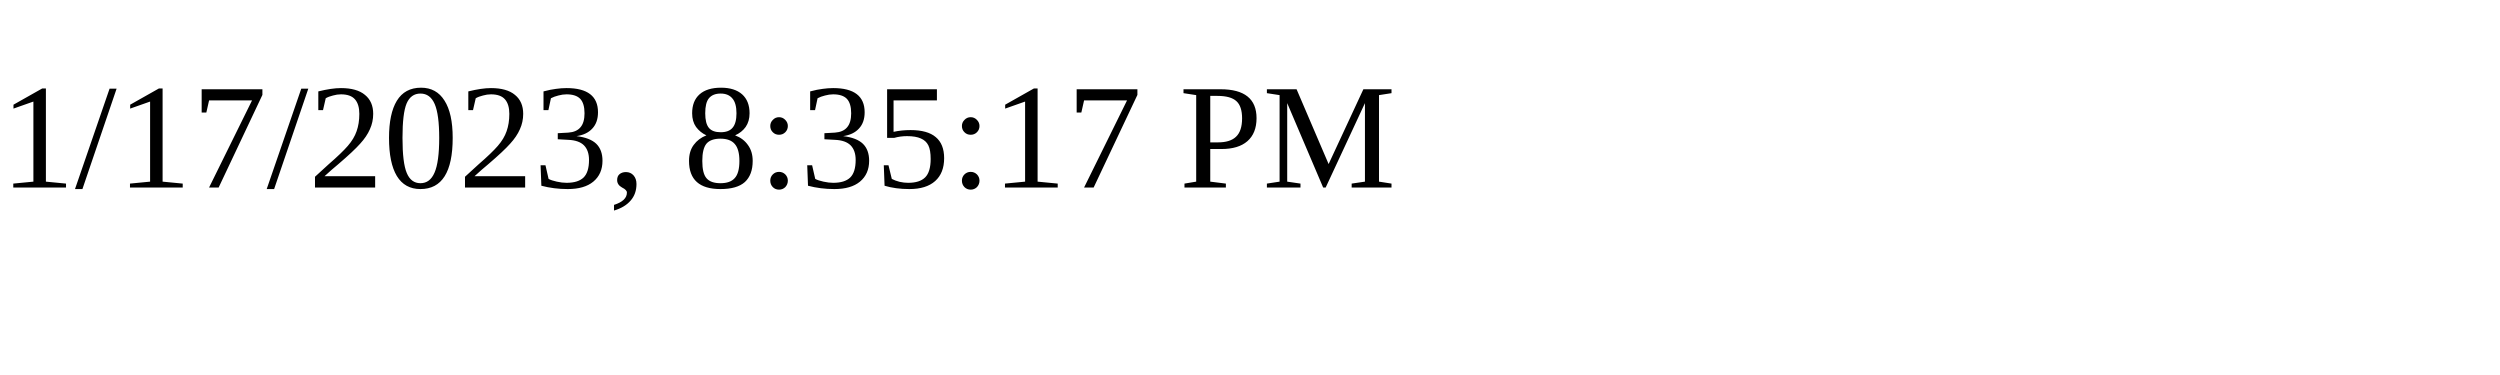
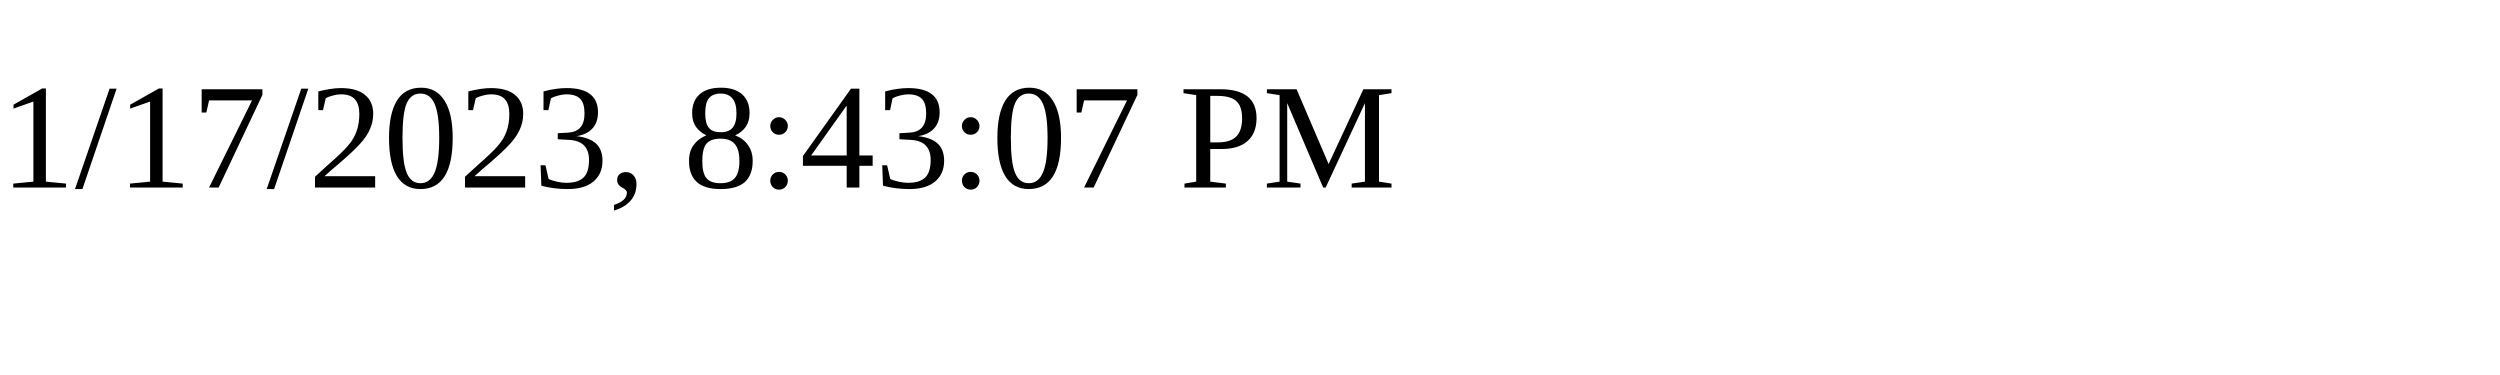
<svg xmlns="http://www.w3.org/2000/svg" height="30" width="200">
-   <text x="0" y="15">1/17/2023, 8:35:17 PM</text>
+   <text x="0" y="15">1/17/2023, 8:43:07 PM</text>
</svg>
